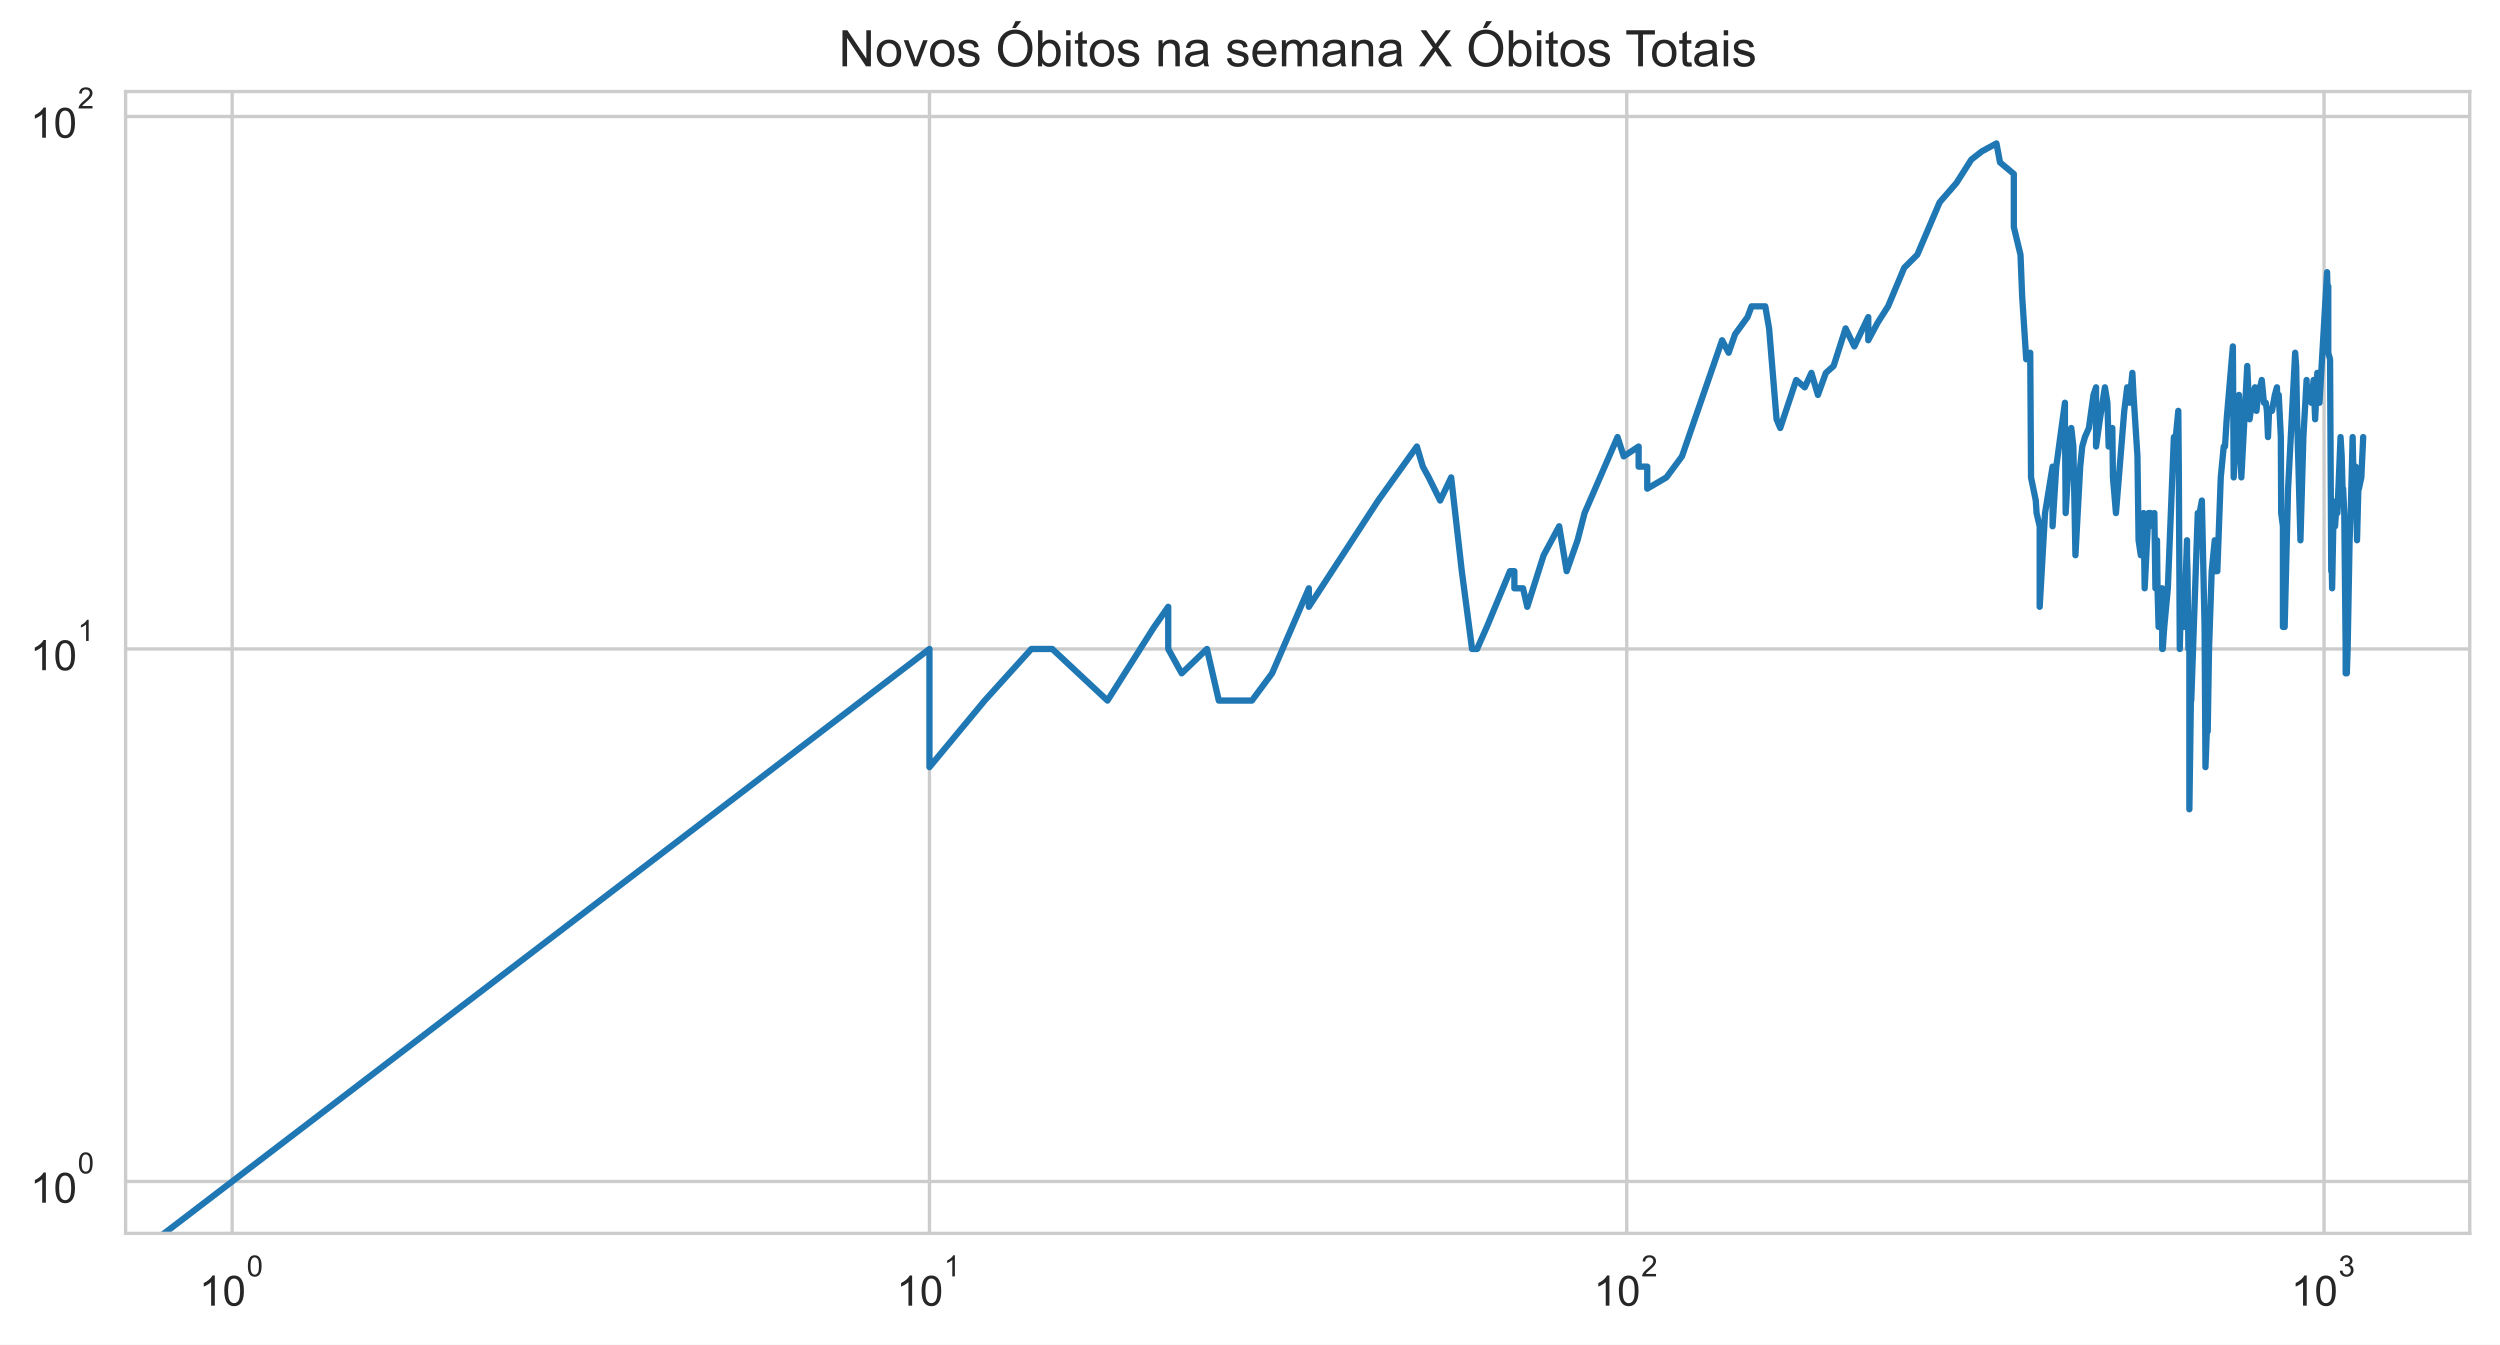
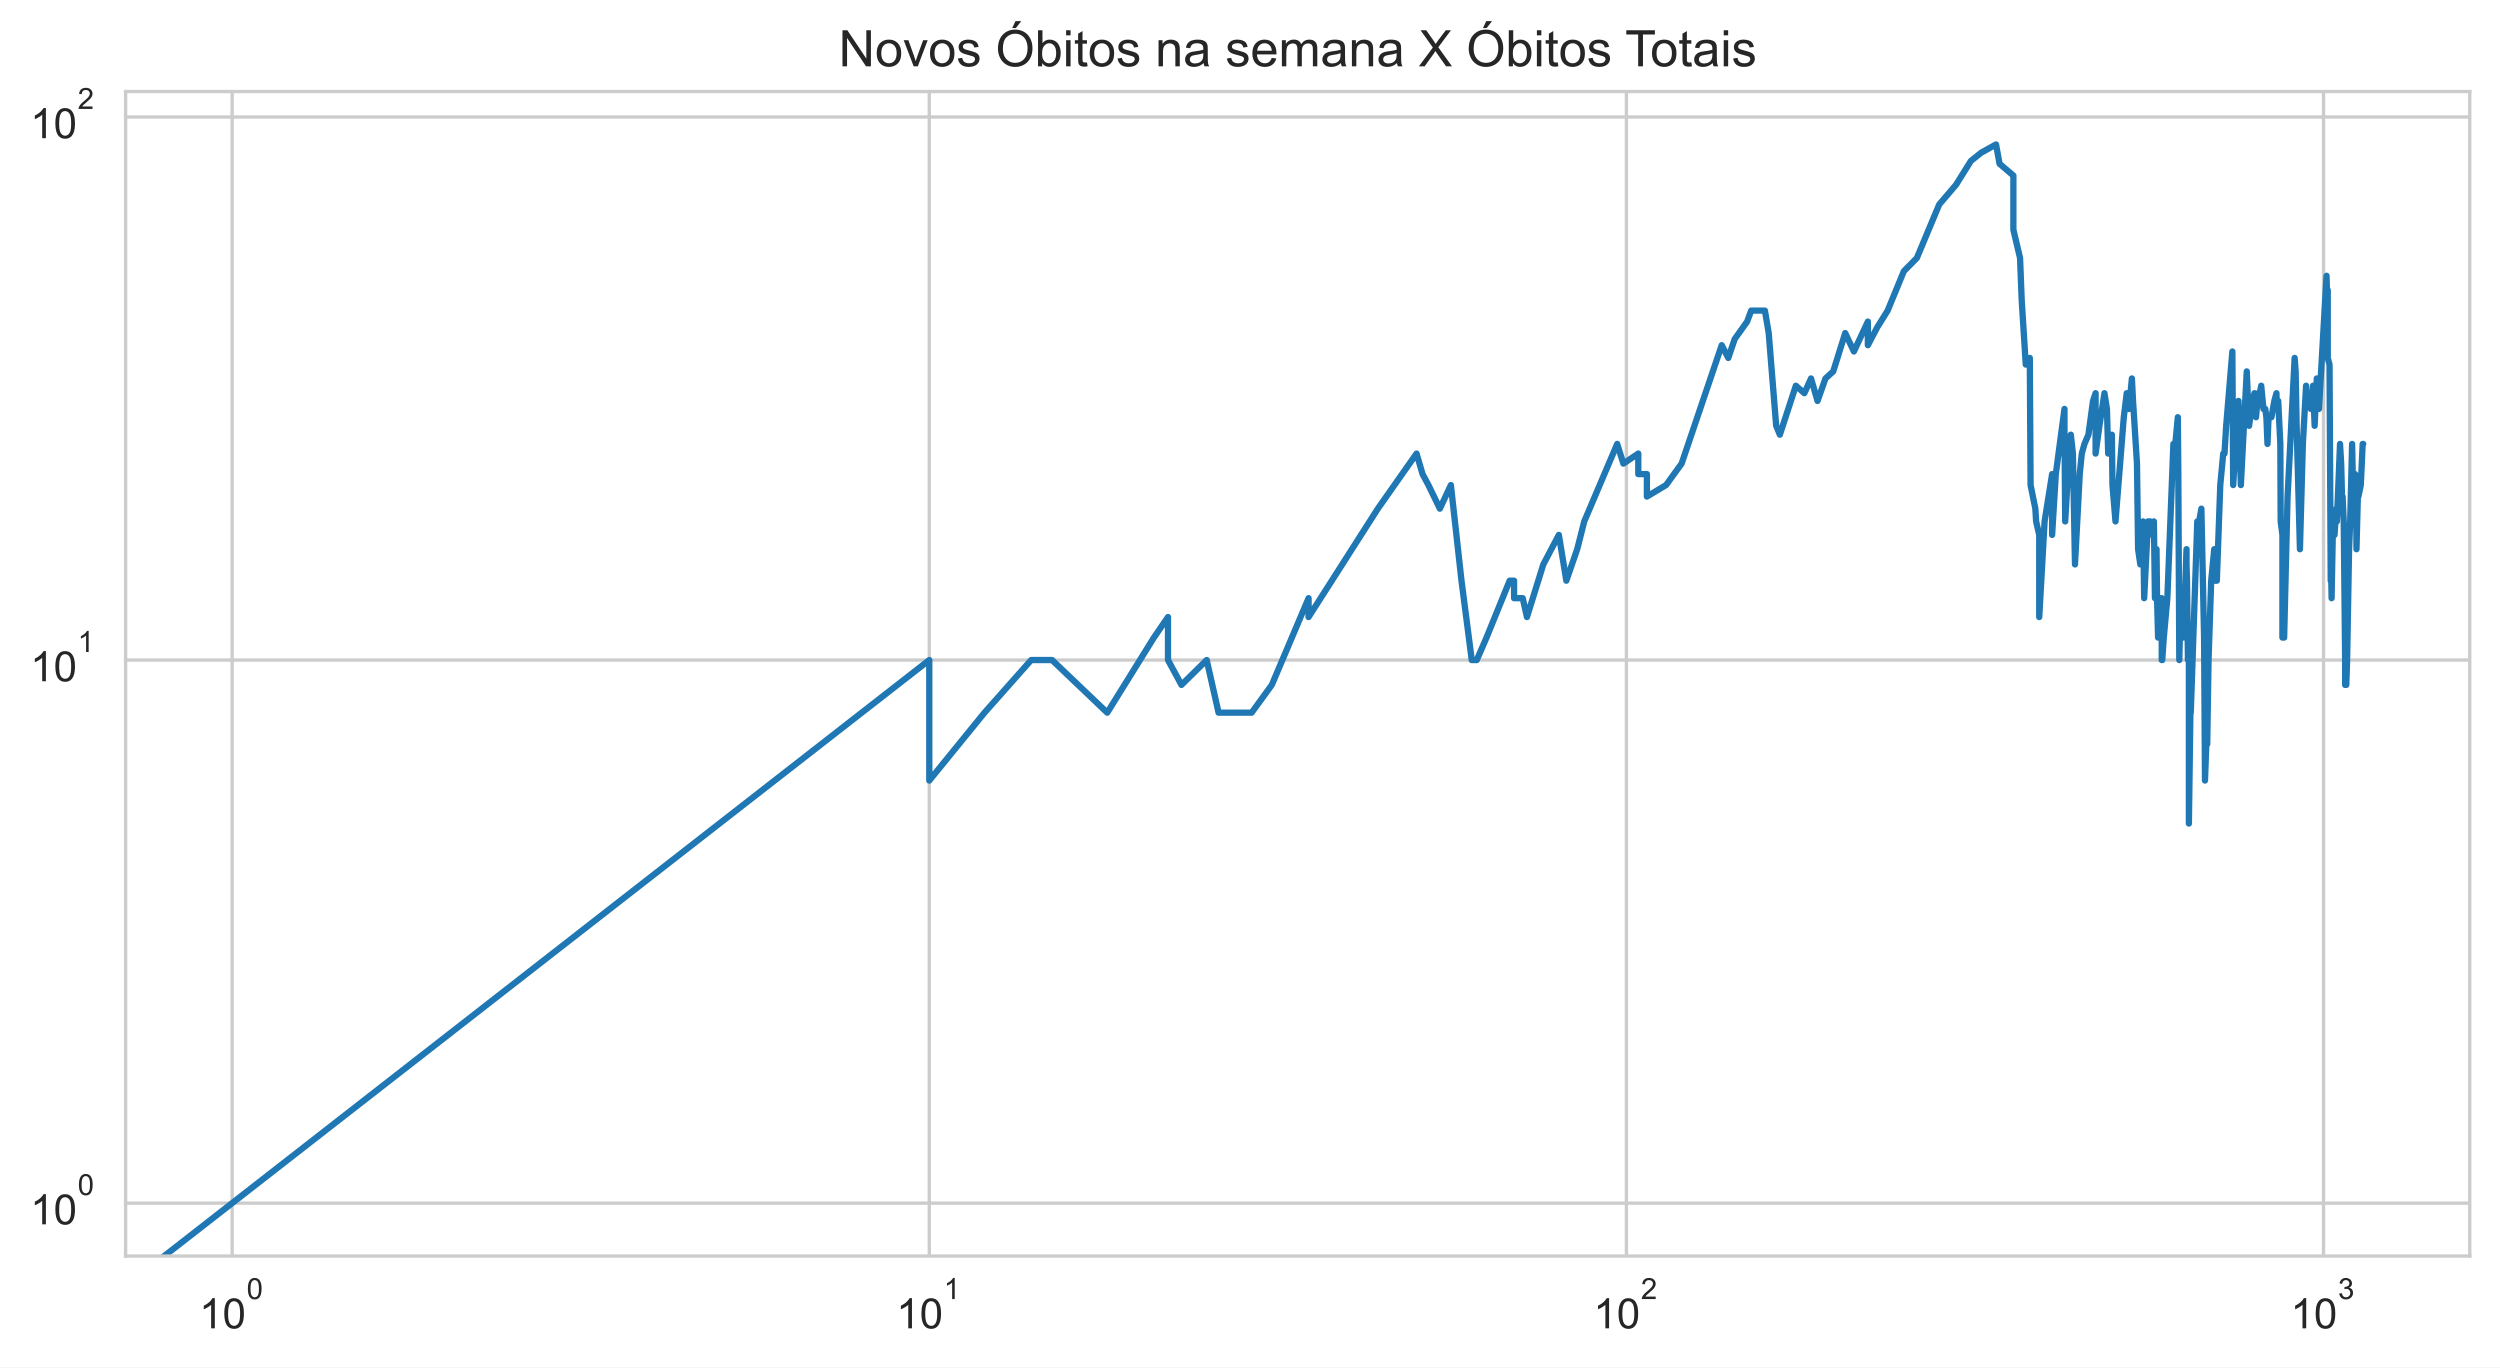
- <svg xmlns="http://www.w3.org/2000/svg" xmlns:xlink="http://www.w3.org/1999/xlink" height="320.089pt" version="1.1" viewBox="0 0 595.1 320.089" width="595.1pt">
+ <svg xmlns="http://www.w3.org/2000/svg" xmlns:xlink="http://www.w3.org/1999/xlink" height="325.489pt" version="1.1" viewBox="0 0 595.1 325.489" width="595.1pt">
  <defs>
    <style type="text/css">*{stroke-linecap:butt;stroke-linejoin:round;}</style>
  </defs>
  <g id="figure_1">
    <g id="patch_1">
-       <path d="M 0 320.089  L 595.1 320.089  L 595.1 0  L 0 0  z " style="fill:#ffffff;" />
+       <path d="M 0 325.489  L 595.1 325.489  L 595.1 0  L 0 0  z " style="fill:#ffffff;" />
    </g>
    <g id="axes_1">
      <g id="patch_2">
-         <path d="M 29.9 293.589  L 587.9 293.589  L 587.9 21.789  L 29.9 21.789  z " style="fill:#ffffff;" />
+         <path d="M 29.9 298.989  L 587.9 298.989  L 587.9 21.789  L 29.9 21.789  z " style="fill:#ffffff;" />
      </g>
      <g id="matplotlib.axis_1">
        <g id="xtick_1">
          <g id="line2d_1">
-             <path clip-path="url(#pcdda346f6a)" d="M 55.264 293.589  L 55.264 21.789  " style="fill:none;stroke:#cccccc;stroke-linecap:round;stroke-width:0.8;" />
+             <path clip-path="url(#p2495103623)" d="M 55.264 298.989  L 55.264 21.789  " style="fill:none;stroke:#cccccc;stroke-linecap:round;stroke-width:0.8;" />
          </g>
          <g id="text_1">
-             <g style="fill:#262626;" transform="translate(47.41364 310.9019)scale(0.1 -0.1)">
+             <g style="fill:#262626;" transform="translate(47.41364 316.3019)scale(0.1 -0.1)">
              <defs>
                <path d="M 37.25 0  L 28.469 0  L 28.469 56  Q 25.297 52.984 20.141 49.953  Q 14.984 46.922 10.891 45.406  L 10.891 53.906  Q 18.266 57.375 23.781 62.297  Q 29.297 67.234 31.594 71.875  L 37.25 71.875  z " id="ArialMT-49" />
                <path d="M 4.156 35.297  Q 4.156 48 6.766 55.734  Q 9.375 63.484 14.516 67.672  Q 19.672 71.875 27.484 71.875  Q 33.25 71.875 37.594 69.547  Q 41.938 67.234 44.766 62.859  Q 47.609 58.5 49.219 52.219  Q 50.828 45.953 50.828 35.297  Q 50.828 22.703 48.234 14.969  Q 45.656 7.234 40.5 3  Q 35.359 -1.219 27.484 -1.219  Q 17.141 -1.219 11.234 6.203  Q 4.156 15.141 4.156 35.297  z M 13.188 35.297  Q 13.188 17.672 17.312 11.828  Q 21.438 6 27.484 6  Q 33.547 6 37.672 11.859  Q 41.797 17.719 41.797 35.297  Q 41.797 52.984 37.672 58.781  Q 33.547 64.594 27.391 64.594  Q 21.344 64.594 17.719 59.469  Q 13.188 52.938 13.188 35.297  z " id="ArialMT-48" />
              </defs>
              <use transform="translate(0 0.99375)" xlink:href="#ArialMT-49" />
              <use transform="translate(55.61523 0.99375)" xlink:href="#ArialMT-48" />
              <use transform="translate(112.9728 70.6875)scale(0.7)" xlink:href="#ArialMT-48" />
            </g>
          </g>
        </g>
        <g id="xtick_2">
          <g id="line2d_2">
-             <path clip-path="url(#pcdda346f6a)" d="M 221.248 293.589  L 221.248 21.789  " style="fill:none;stroke:#cccccc;stroke-linecap:round;stroke-width:0.8;" />
+             <path clip-path="url(#p2495103623)" d="M 221.207 298.989  L 221.207 21.789  " style="fill:none;stroke:#cccccc;stroke-linecap:round;stroke-width:0.8;" />
          </g>
          <g id="text_2">
-             <g style="fill:#262626;" transform="translate(213.3983 310.9019)scale(0.1 -0.1)">
+             <g style="fill:#262626;" transform="translate(213.3569 316.3019)scale(0.1 -0.1)">
              <use transform="translate(0 0.99375)" xlink:href="#ArialMT-49" />
              <use transform="translate(55.61523 0.99375)" xlink:href="#ArialMT-48" />
              <use transform="translate(112.9728 70.6875)scale(0.7)" xlink:href="#ArialMT-49" />
            </g>
          </g>
        </g>
        <g id="xtick_3">
          <g id="line2d_3">
-             <path clip-path="url(#pcdda346f6a)" d="M 387.233 293.589  L 387.233 21.789  " style="fill:none;stroke:#cccccc;stroke-linecap:round;stroke-width:0.8;" />
+             <path clip-path="url(#p2495103623)" d="M 387.15 298.989  L 387.15 21.789  " style="fill:none;stroke:#cccccc;stroke-linecap:round;stroke-width:0.8;" />
          </g>
          <g id="text_3">
-             <g style="fill:#262626;" transform="translate(379.383 310.9019)scale(0.1 -0.1)">
+             <g style="fill:#262626;" transform="translate(379.3001 316.3019)scale(0.1 -0.1)">
              <defs>
                <path d="M 50.344 8.453  L 50.344 0  L 3.031 0  Q 2.938 3.172 4.047 6.109  Q 5.859 10.938 9.828 15.625  Q 13.812 20.312 21.344 26.469  Q 33.016 36.031 37.109 41.625  Q 41.219 47.219 41.219 52.203  Q 41.219 57.422 37.469 61  Q 33.734 64.594 27.734 64.594  Q 21.391 64.594 17.578 60.781  Q 13.766 56.984 13.719 50.25  L 4.688 51.172  Q 5.609 61.281 11.656 66.578  Q 17.719 71.875 27.938 71.875  Q 38.234 71.875 44.234 66.156  Q 50.25 60.453 50.25 52  Q 50.25 47.703 48.484 43.547  Q 46.734 39.406 42.656 34.812  Q 38.578 30.219 29.109 22.219  Q 21.188 15.578 18.938 13.203  Q 16.703 10.844 15.234 8.453  z " id="ArialMT-50" />
              </defs>
              <use transform="translate(0 0.99375)" xlink:href="#ArialMT-49" />
              <use transform="translate(55.61523 0.99375)" xlink:href="#ArialMT-48" />
              <use transform="translate(112.9728 70.6875)scale(0.7)" xlink:href="#ArialMT-50" />
            </g>
          </g>
        </g>
        <g id="xtick_4">
          <g id="line2d_4">
-             <path clip-path="url(#pcdda346f6a)" d="M 553.218 293.589  L 553.218 21.789  " style="fill:none;stroke:#cccccc;stroke-linecap:round;stroke-width:0.8;" />
+             <path clip-path="url(#p2495103623)" d="M 553.093 298.989  L 553.093 21.789  " style="fill:none;stroke:#cccccc;stroke-linecap:round;stroke-width:0.8;" />
          </g>
          <g id="text_4">
-             <g style="fill:#262626;" transform="translate(545.3676 310.9019)scale(0.1 -0.1)">
+             <g style="fill:#262626;" transform="translate(545.2434 316.3019)scale(0.1 -0.1)">
              <defs>
                <path d="M 4.203 18.891  L 12.984 20.062  Q 14.5 12.594 18.141 9.297  Q 21.781 6 27 6  Q 33.203 6 37.469 10.297  Q 41.75 14.594 41.75 20.953  Q 41.75 27 37.797 30.922  Q 33.844 34.859 27.734 34.859  Q 25.25 34.859 21.531 33.891  L 22.516 41.609  Q 23.391 41.5 23.922 41.5  Q 29.547 41.5 34.031 44.422  Q 38.531 47.359 38.531 53.469  Q 38.531 58.297 35.25 61.469  Q 31.984 64.656 26.812 64.656  Q 21.688 64.656 18.266 61.422  Q 14.844 58.203 13.875 51.766  L 5.078 53.328  Q 6.688 62.156 12.391 67.016  Q 18.109 71.875 26.609 71.875  Q 32.469 71.875 37.391 69.359  Q 42.328 66.844 44.938 62.5  Q 47.562 58.156 47.562 53.266  Q 47.562 48.641 45.062 44.828  Q 42.578 41.016 37.703 38.766  Q 44.047 37.312 47.562 32.688  Q 51.078 28.078 51.078 21.141  Q 51.078 11.766 44.234 5.25  Q 37.406 -1.266 26.953 -1.266  Q 17.531 -1.266 11.297 4.344  Q 5.078 9.969 4.203 18.891  z " id="ArialMT-51" />
              </defs>
              <use transform="translate(0 0.99375)" xlink:href="#ArialMT-49" />
              <use transform="translate(55.61523 0.99375)" xlink:href="#ArialMT-48" />
              <use transform="translate(112.9728 70.6875)scale(0.7)" xlink:href="#ArialMT-51" />
            </g>
          </g>
        </g>
        <g id="xtick_5" />
        <g id="xtick_6" />
        <g id="xtick_7" />
        <g id="xtick_8" />
        <g id="xtick_9" />
        <g id="xtick_10" />
        <g id="xtick_11" />
        <g id="xtick_12" />
        <g id="xtick_13" />
        <g id="xtick_14" />
        <g id="xtick_15" />
        <g id="xtick_16" />
        <g id="xtick_17" />
        <g id="xtick_18" />
        <g id="xtick_19" />
        <g id="xtick_20" />
        <g id="xtick_21" />
        <g id="xtick_22" />
        <g id="xtick_23" />
        <g id="xtick_24" />
        <g id="xtick_25" />
        <g id="xtick_26" />
        <g id="xtick_27" />
        <g id="xtick_28" />
        <g id="xtick_29" />
        <g id="xtick_30" />
      </g>
      <g id="matplotlib.axis_2">
        <g id="ytick_1">
          <g id="line2d_5">
-             <path clip-path="url(#pcdda346f6a)" d="M 29.9 281.235  L 587.9 281.235  " style="fill:none;stroke:#cccccc;stroke-linecap:round;stroke-width:0.8;" />
+             <path clip-path="url(#p2495103623)" d="M 29.9 286.389  L 587.9 286.389  " style="fill:none;stroke:#cccccc;stroke-linecap:round;stroke-width:0.8;" />
          </g>
          <g id="text_5">
-             <g style="fill:#262626;" transform="translate(7.2 286.3911)scale(0.1 -0.1)">
+             <g style="fill:#262626;" transform="translate(7.2 291.5456)scale(0.1 -0.1)">
              <use transform="translate(0 0.99375)" xlink:href="#ArialMT-49" />
              <use transform="translate(55.61523 0.99375)" xlink:href="#ArialMT-48" />
              <use transform="translate(112.9728 70.6875)scale(0.7)" xlink:href="#ArialMT-48" />
            </g>
          </g>
        </g>
        <g id="ytick_2">
          <g id="line2d_6">
-             <path clip-path="url(#pcdda346f6a)" d="M 29.9 154.482  L 587.9 154.482  " style="fill:none;stroke:#cccccc;stroke-linecap:round;stroke-width:0.8;" />
+             <path clip-path="url(#p2495103623)" d="M 29.9 157.118  L 587.9 157.118  " style="fill:none;stroke:#cccccc;stroke-linecap:round;stroke-width:0.8;" />
          </g>
          <g id="text_6">
-             <g style="fill:#262626;" transform="translate(7.2 159.6381)scale(0.1 -0.1)">
+             <g style="fill:#262626;" transform="translate(7.2 162.2744)scale(0.1 -0.1)">
              <use transform="translate(0 0.99375)" xlink:href="#ArialMT-49" />
              <use transform="translate(55.61523 0.99375)" xlink:href="#ArialMT-48" />
              <use transform="translate(112.9728 70.6875)scale(0.7)" xlink:href="#ArialMT-49" />
            </g>
          </g>
        </g>
        <g id="ytick_3">
          <g id="line2d_7">
-             <path clip-path="url(#pcdda346f6a)" d="M 29.9 27.729  L 587.9 27.729  " style="fill:none;stroke:#cccccc;stroke-linecap:round;stroke-width:0.8;" />
+             <path clip-path="url(#p2495103623)" d="M 29.9 27.847  L 587.9 27.847  " style="fill:none;stroke:#cccccc;stroke-linecap:round;stroke-width:0.8;" />
          </g>
          <g id="text_7">
-             <g style="fill:#262626;" transform="translate(7.2 32.8852)scale(0.1 -0.1)">
+             <g style="fill:#262626;" transform="translate(7.2 33.00321)scale(0.1 -0.1)">
              <use transform="translate(0 0.99375)" xlink:href="#ArialMT-49" />
              <use transform="translate(55.61523 0.99375)" xlink:href="#ArialMT-48" />
              <use transform="translate(112.9728 70.6875)scale(0.7)" xlink:href="#ArialMT-50" />
            </g>
          </g>
        </g>
        <g id="ytick_4" />
        <g id="ytick_5" />
        <g id="ytick_6" />
        <g id="ytick_7" />
        <g id="ytick_8" />
        <g id="ytick_9" />
        <g id="ytick_10" />
        <g id="ytick_11" />
        <g id="ytick_12" />
        <g id="ytick_13" />
        <g id="ytick_14" />
        <g id="ytick_15" />
        <g id="ytick_16" />
        <g id="ytick_17" />
        <g id="ytick_18" />
        <g id="ytick_19" />
        <g id="ytick_20" />
        <g id="ytick_21" />
      </g>
      <g id="line2d_8">
-         <path clip-path="url(#pcdda346f6a)" d="M 3.074 321.089  L 221.248 154.482  L 221.248 182.602  L 234.391 166.766  L 245.503 154.482  L 245.503 154.482  L 250.477 154.482  L 263.62 166.766  L 274.732 149.235  L 278.085 144.445  L 278.085 154.482  L 281.29 160.282  L 281.29 160.282  L 287.3 154.482  L 290.128 166.766  L 297.999 166.766  L 302.807 160.282  L 311.555 140.039  L 311.555 144.445  L 311.555 144.445  L 328.052 119.149  L 337.267 106.289  L 338.694 111.079  L 340.094 113.64  L 342.814 119.149  L 345.436 113.64  L 347.966 135.96  L 350.409 154.482  L 351.601 154.482  L 353.927 149.235  L 359.432 135.96  L 360.484 135.96  L 360.484 140.039  L 362.544 140.039  L 363.552 144.445  L 367.45 132.162  L 371.147 125.272  L 372.927 135.96  L 375.518 128.609  L 377.194 122.125  L 385.037 104.042  L 386.508 108.632  L 390.06 106.289  L 390.06 111.079  L 392.11 111.079  L 392.11 116.325  L 396.678 113.64  L 400.376 108.632  L 409.926 80.993  L 411.488 83.969  L 413.016 79.563  L 415.979 75.483  L 416.94 72.922  L 420.207 72.922  L 421.114 78.169  L 422.894 99.805  L 423.768 101.883  L 427.574 90.453  L 429.604 92.2  L 431.189 88.759  L 432.739 94.005  L 434.631 88.759  L 436.475 87.115  L 439.33 78.169  L 441.4 82.461  L 444.722 75.483  L 444.722 80.993  L 446.96 76.81  L 449.435 72.922  L 453.285 63.726  L 456.389 60.639  L 461.711 48.155  L 465.703 43.565  L 465.703 43.565  L 469.255 37.986  L 471.753 36.031  L 475.238 34.144  L 476.084 38.653  L 479.37 41.406  L 479.37 54.044  L 479.37 54.044  L 480.959 60.639  L 481.351 70.475  L 482.321 85.52  L 483.278 83.969  L 483.468 113.64  L 483.468 113.64  L 484.597 119.149  L 484.784 122.125  L 485.525 125.272  L 485.525 144.445  L 486.804 122.125  L 486.804 122.125  L 488.593 111.079  L 488.593 125.272  L 489.471 111.079  L 491.536 95.872  L 491.536 99.805  L 491.536 99.805  L 491.705 122.125  L 492.211 113.64  L 493.046 101.883  L 493.543 106.289  L 494.036 132.162  L 495.174 111.079  L 495.174 111.079  L 495.656 106.289  L 496.294 104.042  L 497.241 101.883  L 498.329 94.005  L 498.944 92.2  L 498.944 106.289  L 498.944 106.289  L 499.857 99.805  L 501.056 92.2  L 501.648 95.872  L 501.942 106.289  L 502.672 104.042  L 502.672 104.042  L 502.817 101.883  L 502.962 113.64  L 503.682 122.125  L 505.661 97.803  L 506.355 92.2  L 506.906 94.005  L 506.906 94.005  L 506.906 95.872  L 507.588 88.759  L 507.859 94.005  L 508.799 108.632  L 509.066 128.609  L 509.066 128.609  L 509.596 132.162  L 510.253 122.125  L 510.514 140.039  L 511.421 122.125  L 511.421 122.125  L 511.934 122.125  L 512.443 125.272  L 512.823 122.125  L 513.075 140.039  L 513.451 128.609  L 513.576 140.039  L 513.826 149.235  L 514.446 140.039  L 514.446 144.445  L 514.692 140.039  L 514.692 154.482  L 514.815 154.482  L 515.183 149.235  L 516.033 140.039  L 517.467 104.042  L 517.704 104.042  L 517.704 104.042  L 517.704 106.289  L 518.525 97.803  L 518.641 111.079  L 518.874 154.482  L 518.874 154.482  L 519.106 144.445  L 519.797 149.235  L 520.026 144.445  L 520.595 128.609  L 520.595 132.162  L 520.595 132.162  L 520.708 135.96  L 520.934 154.482  L 521.159 154.482  L 521.159 192.638  L 521.607 160.282  L 521.607 166.766  L 523.155 122.125  L 523.483 125.272  L 523.483 125.272  L 523.592 122.125  L 524.133 119.149  L 524.778 149.235  L 524.991 182.602  L 525.311 174.116  L 525.523 174.116  L 525.839 154.482  L 526.469 135.96  L 527.197 128.609  L 527.197 135.96  L 527.3 135.96  L 527.815 135.96  L 528.63 113.64  L 529.336 106.289  L 529.637 106.289  L 529.637 106.289  L 530.036 99.805  L 531.512 82.461  L 531.707 113.64  L 531.707 113.64  L 532.959 94.005  L 533.529 113.64  L 534.936 87.115  L 534.936 87.115  L 535.492 99.805  L 536.316 94.005  L 536.771 92.2  L 537.132 97.803  L 537.671 92.2  L 537.671 94.005  L 537.671 94.005  L 538.383 90.453  L 538.912 95.872  L 539.35 95.872  L 539.612 97.803  L 539.873 104.042  L 540.132 97.803  L 540.821 97.803  L 541.502 94.005  L 542.009 92.2  L 542.093 95.872  L 542.429 94.005  L 542.93 104.042  L 543.013 122.125  L 543.427 125.272  L 543.427 149.235  L 543.427 149.235  L 543.839 149.235  L 544.655 116.325  L 546.34 83.969  L 546.34 83.969  L 546.577 87.115  L 546.814 99.805  L 547.598 128.609  L 548.296 104.042  L 548.296 104.042  L 549.063 90.453  L 549.14 94.005  L 549.974 92.2  L 550.2 95.872  L 550.724 90.453  L 550.724 90.453  L 551.096 99.805  L 551.614 88.759  L 552.128 95.872  L 553.935 64.795  L 554.077 70.475  L 554.22 68.133  L 554.22 68.133  L 554.22 83.969  L 554.645 85.52  L 554.927 135.96  L 555.068 135.96  L 555.138 140.039  L 555.138 140.039  L 555.418 125.272  L 555.837 125.272  L 556.253 119.149  L 556.391 119.149  L 556.391 122.125  L 556.391 122.125  L 557.145 104.042  L 557.418 108.632  L 557.69 119.149  L 557.757 116.325  L 557.757 116.325  L 558.027 122.125  L 558.364 154.482  L 558.364 160.282  L 558.364 160.282  L 558.632 160.282  L 558.832 154.482  L 559.297 128.609  L 559.562 122.125  L 560.023 104.042  L 560.023 104.042  L 560.219 113.64  L 560.741 111.079  L 560.935 113.64  L 561.065 128.609  L 561.065 128.609  L 561.387 116.325  L 561.516 116.325  L 562.092 113.64  L 562.536 104.042  L 562.536 104.042  " style="fill:none;stroke:#1f77b4;stroke-linecap:round;stroke-width:1.5;" />
+         <path clip-path="url(#p2495103623)" d="M 3.788 326.489  L 221.207 157.118  L 221.207 185.797  L 234.346 169.646  L 245.456 157.118  L 245.456 157.118  L 250.428 157.118  L 263.568 169.646  L 274.677 151.767  L 278.03 146.882  L 278.03 157.118  L 281.233 163.033  L 287.242 157.118  L 290.069 169.646  L 297.939 169.646  L 302.745 163.033  L 311.491 142.389  L 311.491 146.882  L 311.491 146.882  L 327.984 121.083  L 337.196 107.968  L 338.623 112.853  L 340.023 115.464  L 342.743 121.083  L 345.364 115.464  L 347.893 138.228  L 350.336 157.118  L 351.527 157.118  L 353.852 151.767  L 359.356 138.228  L 360.408 138.228  L 360.408 142.389  L 362.467 142.389  L 363.475 146.882  L 367.372 134.355  L 371.069 127.328  L 372.848 138.228  L 375.438 130.731  L 377.114 124.119  L 384.955 105.676  L 386.426 110.357  L 389.977 107.968  L 389.977 112.853  L 392.026 112.853  L 392.026 118.204  L 396.593 115.464  L 400.29 110.357  L 409.838 82.169  L 411.399 85.204  L 412.927 80.711  L 415.889 76.55  L 416.85 73.938  L 420.116 73.938  L 421.022 79.289  L 422.802 101.355  L 423.676 103.474  L 427.481 91.817  L 429.511 93.599  L 431.095 90.089  L 432.645 95.44  L 434.536 90.089  L 436.38 88.413  L 439.234 79.289  L 441.303 83.666  L 444.625 76.55  L 444.625 82.169  L 446.862 77.903  L 449.337 73.938  L 453.186 64.56  L 456.289 61.411  L 461.61 48.679  L 465.601 43.998  L 469.152 38.308  L 471.649 36.314  L 475.133 34.389  L 475.979 38.988  L 479.264 41.796  L 479.264 54.685  L 479.264 54.685  L 480.853 61.411  L 481.244 71.443  L 482.214 86.786  L 483.171 85.204  L 483.361 115.464  L 483.361 115.464  L 484.49 121.083  L 484.677 124.119  L 485.418 127.328  L 485.418 146.882  L 486.697 124.119  L 486.697 124.119  L 488.485 112.853  L 488.485 127.328  L 489.363 112.853  L 491.427 97.343  L 491.427 101.355  L 491.427 101.355  L 491.596 124.119  L 492.102 115.464  L 492.937 103.474  L 493.434 107.968  L 493.927 134.355  L 495.064 112.853  L 495.064 112.853  L 495.546 107.968  L 496.184 105.676  L 497.13 103.474  L 498.219 95.44  L 498.833 93.599  L 498.833 107.968  L 498.833 107.968  L 499.746 101.355  L 500.944 93.599  L 501.536 97.343  L 501.83 107.968  L 502.561 105.676  L 502.561 105.676  L 502.706 103.474  L 502.851 115.464  L 503.571 124.119  L 505.549 99.314  L 506.243 93.599  L 506.793 95.44  L 506.793 95.44  L 506.793 97.343  L 507.475 90.089  L 507.746 95.44  L 508.686 110.357  L 508.952 130.731  L 508.952 130.731  L 509.482 134.355  L 510.139 124.119  L 510.4 142.389  L 511.307 124.119  L 511.307 124.119  L 511.82 124.119  L 512.329 127.328  L 512.709 124.119  L 512.961 142.389  L 513.337 130.731  L 513.462 142.389  L 513.711 151.767  L 514.331 142.389  L 514.331 146.882  L 514.578 142.389  L 514.578 157.118  L 514.7 157.118  L 515.068 151.767  L 515.918 142.389  L 517.352 105.676  L 517.588 105.676  L 517.588 105.676  L 517.588 107.968  L 518.409 99.314  L 518.526 112.853  L 518.758 157.118  L 518.758 157.118  L 518.99 146.882  L 519.681 151.767  L 519.91 146.882  L 520.478 130.731  L 520.478 134.355  L 520.478 134.355  L 520.592 138.228  L 520.818 157.118  L 521.043 157.118  L 521.043 196.033  L 521.491 163.033  L 521.491 169.646  L 523.039 124.119  L 523.366 127.328  L 523.366 127.328  L 523.475 124.119  L 524.016 121.083  L 524.661 151.767  L 524.874 185.797  L 525.193 177.143  L 525.405 177.143  L 525.722 157.118  L 526.351 138.228  L 527.079 130.731  L 527.079 138.228  L 527.182 138.228  L 527.697 138.228  L 528.512 115.464  L 529.218 107.968  L 529.519 107.968  L 529.519 107.968  L 529.917 101.355  L 531.393 83.666  L 531.588 115.464  L 531.588 115.464  L 532.84 95.44  L 533.41 115.464  L 534.817 88.413  L 534.817 88.413  L 535.372 101.355  L 536.196 95.44  L 536.651 93.599  L 537.012 99.314  L 537.55 93.599  L 537.55 95.44  L 537.55 95.44  L 538.262 91.817  L 538.791 97.343  L 539.229 97.343  L 539.491 99.314  L 539.752 105.676  L 540.011 99.314  L 540.699 99.314  L 541.381 95.44  L 541.888 93.599  L 541.972 97.343  L 542.308 95.44  L 542.808 105.676  L 542.891 124.119  L 543.305 127.328  L 543.305 151.767  L 543.305 151.767  L 543.717 151.767  L 544.533 118.204  L 546.217 85.204  L 546.217 85.204  L 546.455 88.413  L 546.691 101.355  L 547.475 130.731  L 548.173 105.676  L 548.173 105.676  L 548.94 91.817  L 549.016 95.44  L 549.851 93.599  L 550.076 97.343  L 550.6 91.817  L 550.6 91.817  L 550.973 101.355  L 551.49 90.089  L 552.004 97.343  L 553.81 65.65  L 553.953 71.443  L 554.095 69.053  L 554.095 69.053  L 554.095 85.204  L 554.521 86.786  L 554.803 138.228  L 554.943 138.228  L 555.013 142.389  L 555.013 142.389  L 555.294 127.328  L 555.712 127.328  L 556.128 121.083  L 556.266 121.083  L 556.266 124.119  L 556.266 124.119  L 557.02 105.676  L 557.293 110.357  L 557.564 121.083  L 557.632 118.204  L 557.632 118.204  L 557.902 124.119  L 558.238 157.118  L 558.238 163.033  L 558.238 163.033  L 558.506 163.033  L 558.707 157.118  L 559.172 130.731  L 559.436 124.119  L 559.897 105.676  L 559.897 105.676  L 560.093 115.464  L 560.614 112.853  L 560.809 115.464  L 560.938 130.731  L 560.938 130.731  L 561.261 118.204  L 561.389 118.204  L 561.965 115.464  L 562.41 105.676  L 562.536 105.676  L 562.536 105.676  " style="fill:none;stroke:#1f77b4;stroke-linecap:round;stroke-width:1.5;" />
      </g>
      <g id="patch_3">
-         <path d="M 29.9 293.589  L 29.9 21.789  " style="fill:none;stroke:#cccccc;stroke-linecap:square;stroke-linejoin:miter;stroke-width:0.8;" />
+         <path d="M 29.9 298.989  L 29.9 21.789  " style="fill:none;stroke:#cccccc;stroke-linecap:square;stroke-linejoin:miter;stroke-width:0.8;" />
      </g>
      <g id="patch_4">
-         <path d="M 587.9 293.589  L 587.9 21.789  " style="fill:none;stroke:#cccccc;stroke-linecap:square;stroke-linejoin:miter;stroke-width:0.8;" />
+         <path d="M 587.9 298.989  L 587.9 21.789  " style="fill:none;stroke:#cccccc;stroke-linecap:square;stroke-linejoin:miter;stroke-width:0.8;" />
      </g>
      <g id="patch_5">
-         <path d="M 29.9 293.589  L 587.9 293.589  " style="fill:none;stroke:#cccccc;stroke-linecap:square;stroke-linejoin:miter;stroke-width:0.8;" />
+         <path d="M 29.9 298.989  L 587.9 298.989  " style="fill:none;stroke:#cccccc;stroke-linecap:square;stroke-linejoin:miter;stroke-width:0.8;" />
      </g>
      <g id="patch_6">
        <path d="M 29.9 21.789  L 587.9 21.789  " style="fill:none;stroke:#cccccc;stroke-linecap:square;stroke-linejoin:miter;stroke-width:0.8;" />
      </g>
      <g id="text_8">
        <g style="fill:#262626;" transform="translate(199.6278 15.78937)scale(0.12 -0.12)">
          <defs>
            <path d="M 7.625 0  L 7.625 71.578  L 17.328 71.578  L 54.938 15.375  L 54.938 71.578  L 64.016 71.578  L 64.016 0  L 54.297 0  L 16.703 56.25  L 16.703 0  z " id="ArialMT-78" />
            <path d="M 3.328 25.922  Q 3.328 40.328 11.328 47.266  Q 18.016 53.031 27.641 53.031  Q 38.328 53.031 45.109 46.016  Q 51.906 39.016 51.906 26.656  Q 51.906 16.656 48.906 10.906  Q 45.906 5.172 40.156 2  Q 34.422 -1.172 27.641 -1.172  Q 16.75 -1.172 10.031 5.812  Q 3.328 12.797 3.328 25.922  z M 12.359 25.922  Q 12.359 15.969 16.703 11.016  Q 21.047 6.062 27.641 6.062  Q 34.188 6.062 38.531 11.031  Q 42.875 16.016 42.875 26.219  Q 42.875 35.844 38.5 40.797  Q 34.125 45.75 27.641 45.75  Q 21.047 45.75 16.703 40.812  Q 12.359 35.891 12.359 25.922  z " id="ArialMT-111" />
            <path d="M 21 0  L 1.266 51.859  L 10.547 51.859  L 21.688 20.797  Q 23.484 15.766 25 10.359  Q 26.172 14.453 28.266 20.219  L 39.797 51.859  L 48.828 51.859  L 29.203 0  z " id="ArialMT-118" />
            <path d="M 3.078 15.484  L 11.766 16.844  Q 12.5 11.625 15.844 8.844  Q 19.188 6.062 25.203 6.062  Q 31.25 6.062 34.172 8.516  Q 37.109 10.984 37.109 14.312  Q 37.109 17.281 34.516 19  Q 32.719 20.172 25.531 21.969  Q 15.875 24.422 12.141 26.203  Q 8.406 27.984 6.469 31.125  Q 4.547 34.281 4.547 38.094  Q 4.547 41.547 6.125 44.5  Q 7.719 47.469 10.453 49.422  Q 12.5 50.922 16.031 51.969  Q 19.578 53.031 23.641 53.031  Q 29.734 53.031 34.344 51.266  Q 38.969 49.516 41.156 46.5  Q 43.359 43.5 44.188 38.484  L 35.594 37.312  Q 35.016 41.312 32.203 43.547  Q 29.391 45.797 24.266 45.797  Q 18.219 45.797 15.625 43.797  Q 13.031 41.797 13.031 39.109  Q 13.031 37.406 14.109 36.031  Q 15.188 34.625 17.484 33.688  Q 18.797 33.203 25.25 31.453  Q 34.578 28.953 38.25 27.359  Q 41.938 25.781 44.031 22.75  Q 46.141 19.734 46.141 15.234  Q 46.141 10.844 43.578 6.953  Q 41.016 3.078 36.172 0.953  Q 31.344 -1.172 25.25 -1.172  Q 15.141 -1.172 9.844 3.031  Q 4.547 7.234 3.078 15.484  z " id="ArialMT-115" />
            <path id="ArialMT-32" />
            <path d="M 4.828 34.859  Q 4.828 52.688 14.391 62.766  Q 23.969 72.859 39.109 72.859  Q 49.031 72.859 56.984 68.109  Q 64.938 63.375 69.109 54.906  Q 73.297 46.438 73.297 35.688  Q 73.297 24.812 68.891 16.219  Q 64.5 7.625 56.438 3.203  Q 48.391 -1.219 39.062 -1.219  Q 28.953 -1.219 20.984 3.656  Q 13.031 8.547 8.922 16.984  Q 4.828 25.438 4.828 34.859  z M 14.594 34.719  Q 14.594 21.781 21.547 14.328  Q 28.516 6.891 39.016 6.891  Q 49.703 6.891 56.609 14.406  Q 63.531 21.922 63.531 35.75  Q 63.531 44.484 60.578 51  Q 57.625 57.516 51.922 61.109  Q 46.234 64.703 39.156 64.703  Q 29.109 64.703 21.844 57.781  Q 14.594 50.875 14.594 34.719  z M 33.062 75.969  L 39.547 89.641  L 51.078 89.641  L 40.328 75.969  z " id="ArialMT-211" />
            <path d="M 14.703 0  L 6.547 0  L 6.547 71.578  L 15.328 71.578  L 15.328 46.047  Q 20.906 53.031 29.547 53.031  Q 34.328 53.031 38.594 51.094  Q 42.875 49.172 45.625 45.672  Q 48.391 42.188 49.953 37.25  Q 51.516 32.328 51.516 26.703  Q 51.516 13.375 44.922 6.094  Q 38.328 -1.172 29.109 -1.172  Q 19.922 -1.172 14.703 6.5  z M 14.594 26.312  Q 14.594 17 17.141 12.844  Q 21.297 6.062 28.375 6.062  Q 34.125 6.062 38.328 11.062  Q 42.531 16.062 42.531 25.984  Q 42.531 36.141 38.5 40.969  Q 34.469 45.797 28.766 45.797  Q 23 45.797 18.797 40.797  Q 14.594 35.797 14.594 26.312  z " id="ArialMT-98" />
            <path d="M 6.641 61.469  L 6.641 71.578  L 15.438 71.578  L 15.438 61.469  z M 6.641 0  L 6.641 51.859  L 15.438 51.859  L 15.438 0  z " id="ArialMT-105" />
            <path d="M 25.781 7.859  L 27.047 0.094  Q 23.344 -0.688 20.406 -0.688  Q 15.625 -0.688 12.984 0.828  Q 10.359 2.344 9.281 4.812  Q 8.203 7.281 8.203 15.188  L 8.203 45.016  L 1.766 45.016  L 1.766 51.859  L 8.203 51.859  L 8.203 64.703  L 16.938 69.969  L 16.938 51.859  L 25.781 51.859  L 25.781 45.016  L 16.938 45.016  L 16.938 14.703  Q 16.938 10.938 17.406 9.859  Q 17.875 8.797 18.922 8.156  Q 19.969 7.516 21.922 7.516  Q 23.391 7.516 25.781 7.859  z " id="ArialMT-116" />
            <path d="M 6.594 0  L 6.594 51.859  L 14.5 51.859  L 14.5 44.484  Q 20.219 53.031 31 53.031  Q 35.688 53.031 39.625 51.344  Q 43.562 49.656 45.516 46.922  Q 47.469 44.188 48.25 40.438  Q 48.734 37.984 48.734 31.891  L 48.734 0  L 39.938 0  L 39.938 31.547  Q 39.938 36.922 38.906 39.578  Q 37.891 42.234 35.281 43.812  Q 32.672 45.406 29.156 45.406  Q 23.531 45.406 19.453 41.844  Q 15.375 38.281 15.375 28.328  L 15.375 0  z " id="ArialMT-110" />
            <path d="M 40.438 6.391  Q 35.547 2.25 31.031 0.531  Q 26.516 -1.172 21.344 -1.172  Q 12.797 -1.172 8.203 3  Q 3.609 7.172 3.609 13.672  Q 3.609 17.484 5.344 20.625  Q 7.078 23.781 9.891 25.688  Q 12.703 27.594 16.219 28.562  Q 18.797 29.25 24.031 29.891  Q 34.672 31.156 39.703 32.906  Q 39.75 34.719 39.75 35.203  Q 39.75 40.578 37.25 42.781  Q 33.891 45.75 27.25 45.75  Q 21.047 45.75 18.094 43.578  Q 15.141 41.406 13.719 35.891  L 5.125 37.062  Q 6.297 42.578 8.984 45.969  Q 11.672 49.359 16.75 51.188  Q 21.828 53.031 28.516 53.031  Q 35.156 53.031 39.297 51.469  Q 43.453 49.906 45.406 47.531  Q 47.359 45.172 48.141 41.547  Q 48.578 39.312 48.578 33.453  L 48.578 21.734  Q 48.578 9.469 49.141 6.219  Q 49.703 2.984 51.375 0  L 42.188 0  Q 40.828 2.734 40.438 6.391  z M 39.703 26.031  Q 34.906 24.078 25.344 22.703  Q 19.922 21.922 17.672 20.938  Q 15.438 19.969 14.203 18.094  Q 12.984 16.219 12.984 13.922  Q 12.984 10.406 15.641 8.062  Q 18.312 5.719 23.438 5.719  Q 28.516 5.719 32.469 7.938  Q 36.422 10.156 38.281 14.016  Q 39.703 17 39.703 22.797  z " id="ArialMT-97" />
            <path d="M 42.094 16.703  L 51.172 15.578  Q 49.031 7.625 43.219 3.219  Q 37.406 -1.172 28.375 -1.172  Q 17 -1.172 10.328 5.828  Q 3.656 12.844 3.656 25.484  Q 3.656 38.578 10.391 45.797  Q 17.141 53.031 27.875 53.031  Q 38.281 53.031 44.875 45.953  Q 51.469 38.875 51.469 26.031  Q 51.469 25.25 51.422 23.688  L 12.75 23.688  Q 13.234 15.141 17.578 10.594  Q 21.922 6.062 28.422 6.062  Q 33.25 6.062 36.672 8.594  Q 40.094 11.141 42.094 16.703  z M 13.234 30.906  L 42.188 30.906  Q 41.609 37.453 38.875 40.719  Q 34.672 45.797 27.984 45.797  Q 21.922 45.797 17.797 41.75  Q 13.672 37.703 13.234 30.906  z " id="ArialMT-101" />
            <path d="M 6.594 0  L 6.594 51.859  L 14.453 51.859  L 14.453 44.578  Q 16.891 48.391 20.938 50.703  Q 25 53.031 30.172 53.031  Q 35.938 53.031 39.625 50.641  Q 43.312 48.25 44.828 43.953  Q 50.984 53.031 60.844 53.031  Q 68.562 53.031 72.703 48.75  Q 76.859 44.484 76.859 35.594  L 76.859 0  L 68.109 0  L 68.109 32.672  Q 68.109 37.938 67.25 40.25  Q 66.406 42.578 64.156 43.984  Q 61.922 45.406 58.891 45.406  Q 53.422 45.406 49.797 41.766  Q 46.188 38.141 46.188 30.125  L 46.188 0  L 37.406 0  L 37.406 33.688  Q 37.406 39.547 35.25 42.469  Q 33.109 45.406 28.219 45.406  Q 24.516 45.406 21.359 43.453  Q 18.219 41.5 16.797 37.734  Q 15.375 33.984 15.375 26.906  L 15.375 0  z " id="ArialMT-109" />
            <path d="M 0.438 0  L 28.125 37.312  L 3.719 71.578  L 14.984 71.578  L 27.984 53.219  Q 32.031 47.516 33.734 44.438  Q 36.141 48.344 39.406 52.594  L 53.812 71.578  L 64.109 71.578  L 38.969 37.844  L 66.062 0  L 54.344 0  L 36.328 25.531  Q 34.812 27.734 33.203 30.328  Q 30.812 26.422 29.781 24.953  L 11.812 0  z " id="ArialMT-88" />
            <path d="M 25.922 0  L 25.922 63.141  L 2.344 63.141  L 2.344 71.578  L 59.078 71.578  L 59.078 63.141  L 35.406 63.141  L 35.406 0  z " id="ArialMT-84" />
          </defs>
          <use xlink:href="#ArialMT-78" />
          <use x="72.217" xlink:href="#ArialMT-111" />
          <use x="127.832" xlink:href="#ArialMT-118" />
          <use x="177.832" xlink:href="#ArialMT-111" />
          <use x="233.447" xlink:href="#ArialMT-115" />
          <use x="283.447" xlink:href="#ArialMT-32" />
          <use x="311.23" xlink:href="#ArialMT-211" />
          <use x="389.014" xlink:href="#ArialMT-98" />
          <use x="444.629" xlink:href="#ArialMT-105" />
          <use x="466.846" xlink:href="#ArialMT-116" />
          <use x="494.629" xlink:href="#ArialMT-111" />
          <use x="550.244" xlink:href="#ArialMT-115" />
          <use x="600.244" xlink:href="#ArialMT-32" />
          <use x="628.027" xlink:href="#ArialMT-110" />
          <use x="683.643" xlink:href="#ArialMT-97" />
          <use x="739.258" xlink:href="#ArialMT-32" />
          <use x="767.041" xlink:href="#ArialMT-115" />
          <use x="817.041" xlink:href="#ArialMT-101" />
          <use x="872.656" xlink:href="#ArialMT-109" />
          <use x="955.957" xlink:href="#ArialMT-97" />
          <use x="1011.572" xlink:href="#ArialMT-110" />
          <use x="1067.188" xlink:href="#ArialMT-97" />
          <use x="1122.803" xlink:href="#ArialMT-32" />
          <use x="1150.586" xlink:href="#ArialMT-88" />
          <use x="1217.285" xlink:href="#ArialMT-32" />
          <use x="1245.068" xlink:href="#ArialMT-211" />
          <use x="1322.852" xlink:href="#ArialMT-98" />
          <use x="1378.467" xlink:href="#ArialMT-105" />
          <use x="1400.684" xlink:href="#ArialMT-116" />
          <use x="1428.467" xlink:href="#ArialMT-111" />
          <use x="1484.082" xlink:href="#ArialMT-115" />
          <use x="1534.082" xlink:href="#ArialMT-32" />
          <use x="1560.115" xlink:href="#ArialMT-84" />
          <use x="1610.074" xlink:href="#ArialMT-111" />
          <use x="1665.689" xlink:href="#ArialMT-116" />
          <use x="1693.473" xlink:href="#ArialMT-97" />
          <use x="1749.088" xlink:href="#ArialMT-105" />
          <use x="1771.305" xlink:href="#ArialMT-115" />
        </g>
      </g>
    </g>
  </g>
  <defs>
-     <clipPath id="pcdda346f6a">
-       <rect height="271.8" width="558" x="29.9" y="21.789" />
+     <clipPath id="p2495103623">
+       <rect height="277.2" width="558" x="29.9" y="21.789" />
    </clipPath>
  </defs>
</svg>
